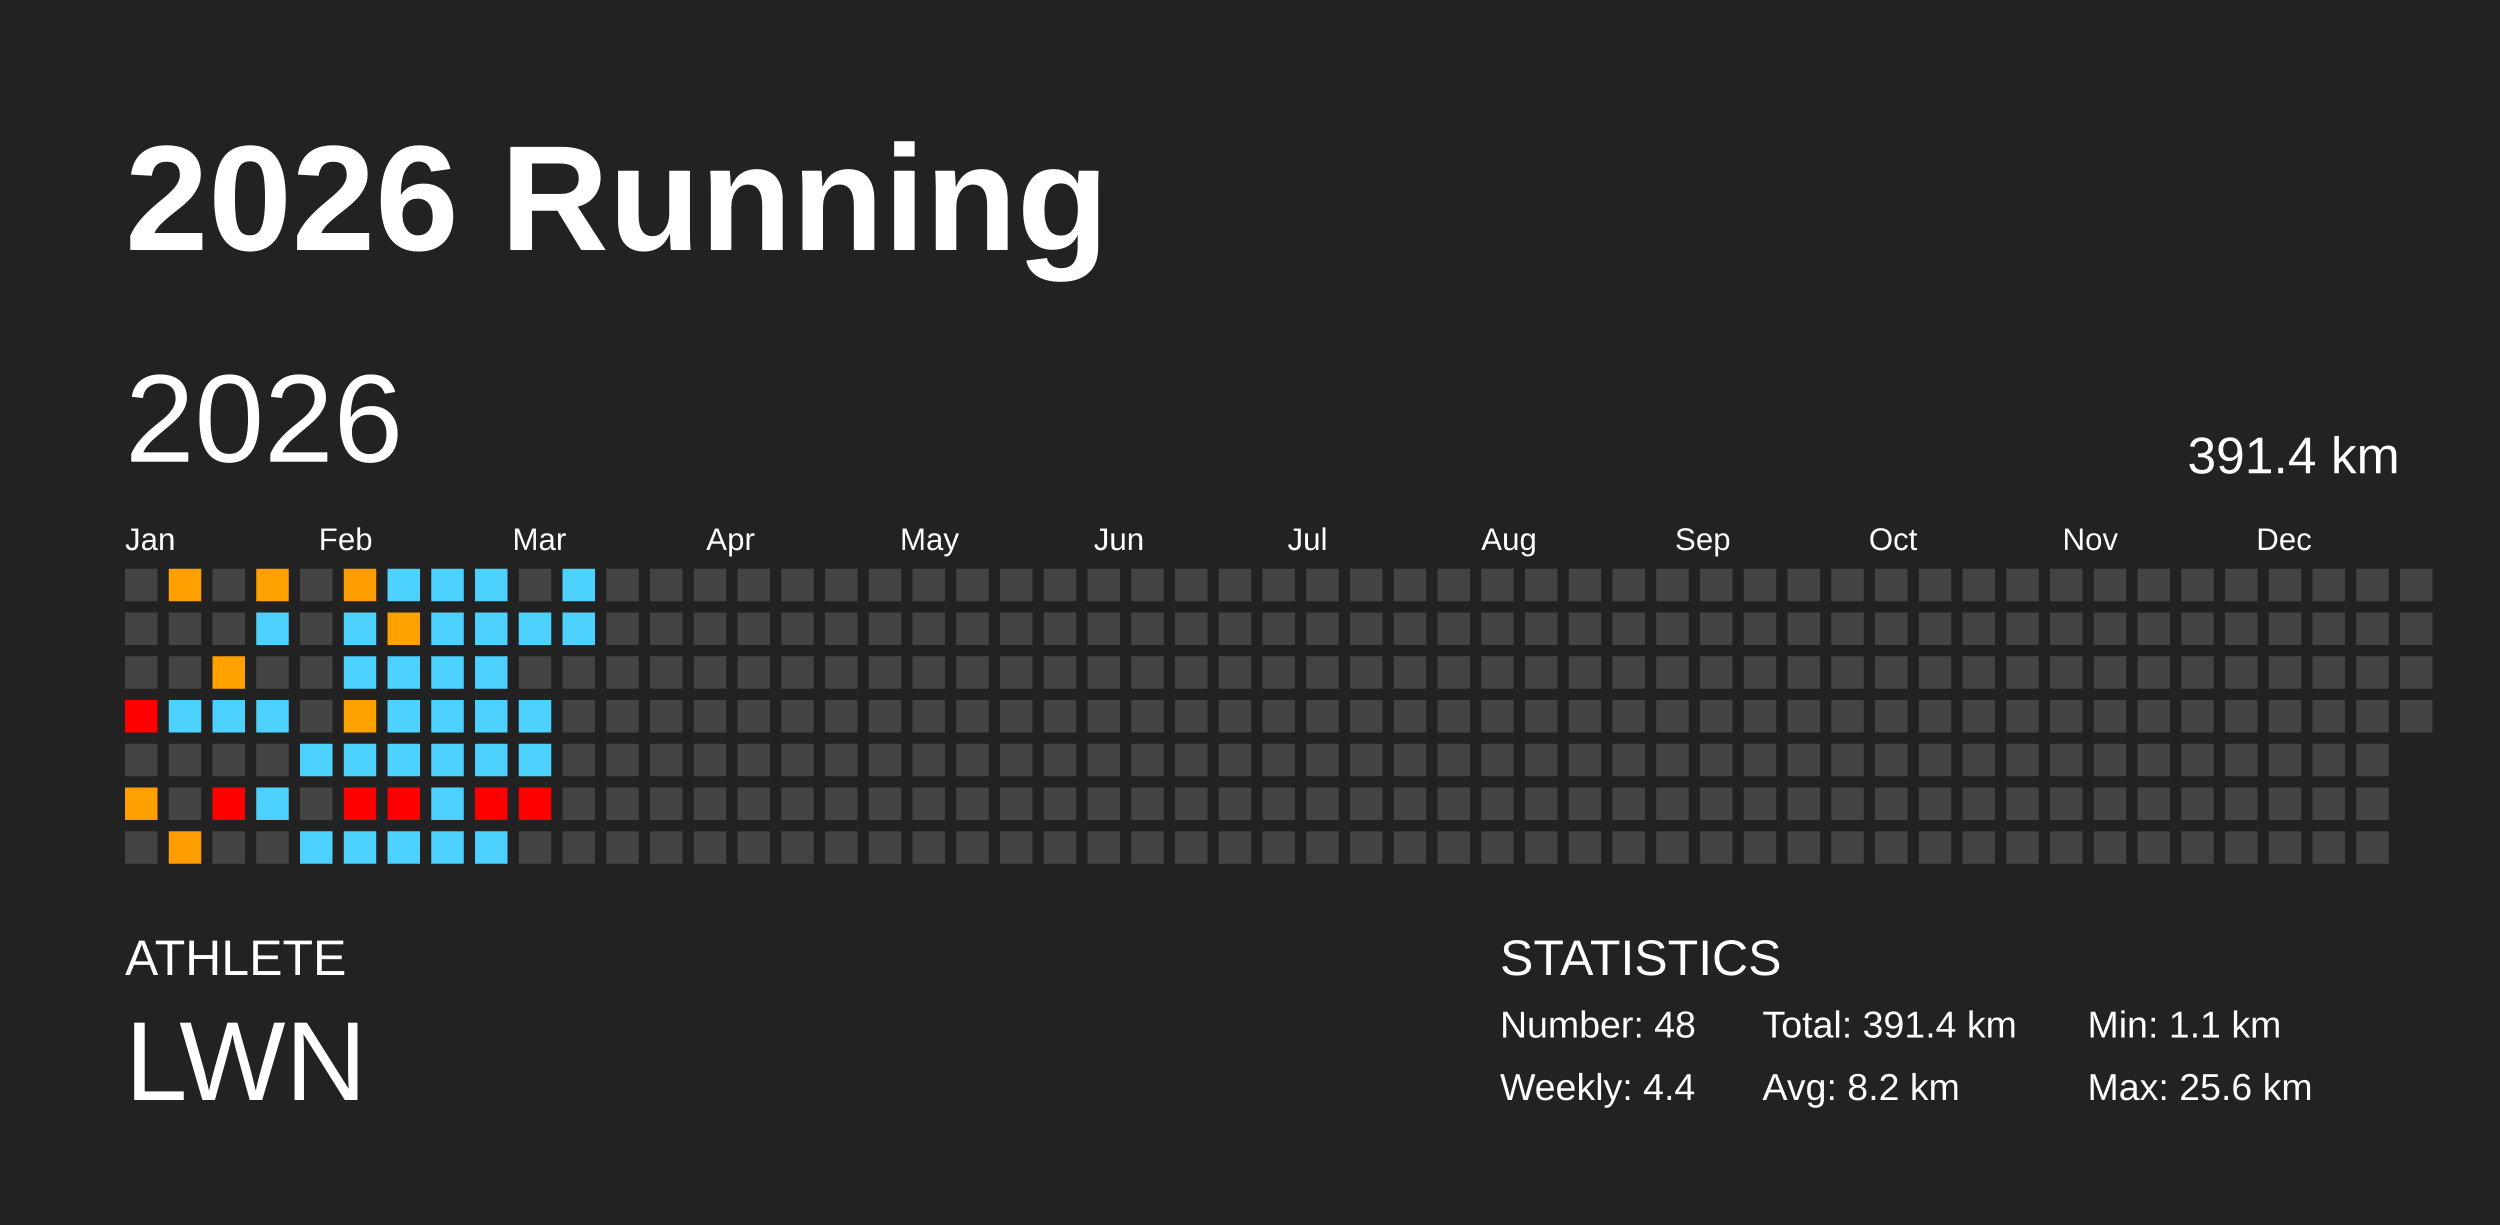
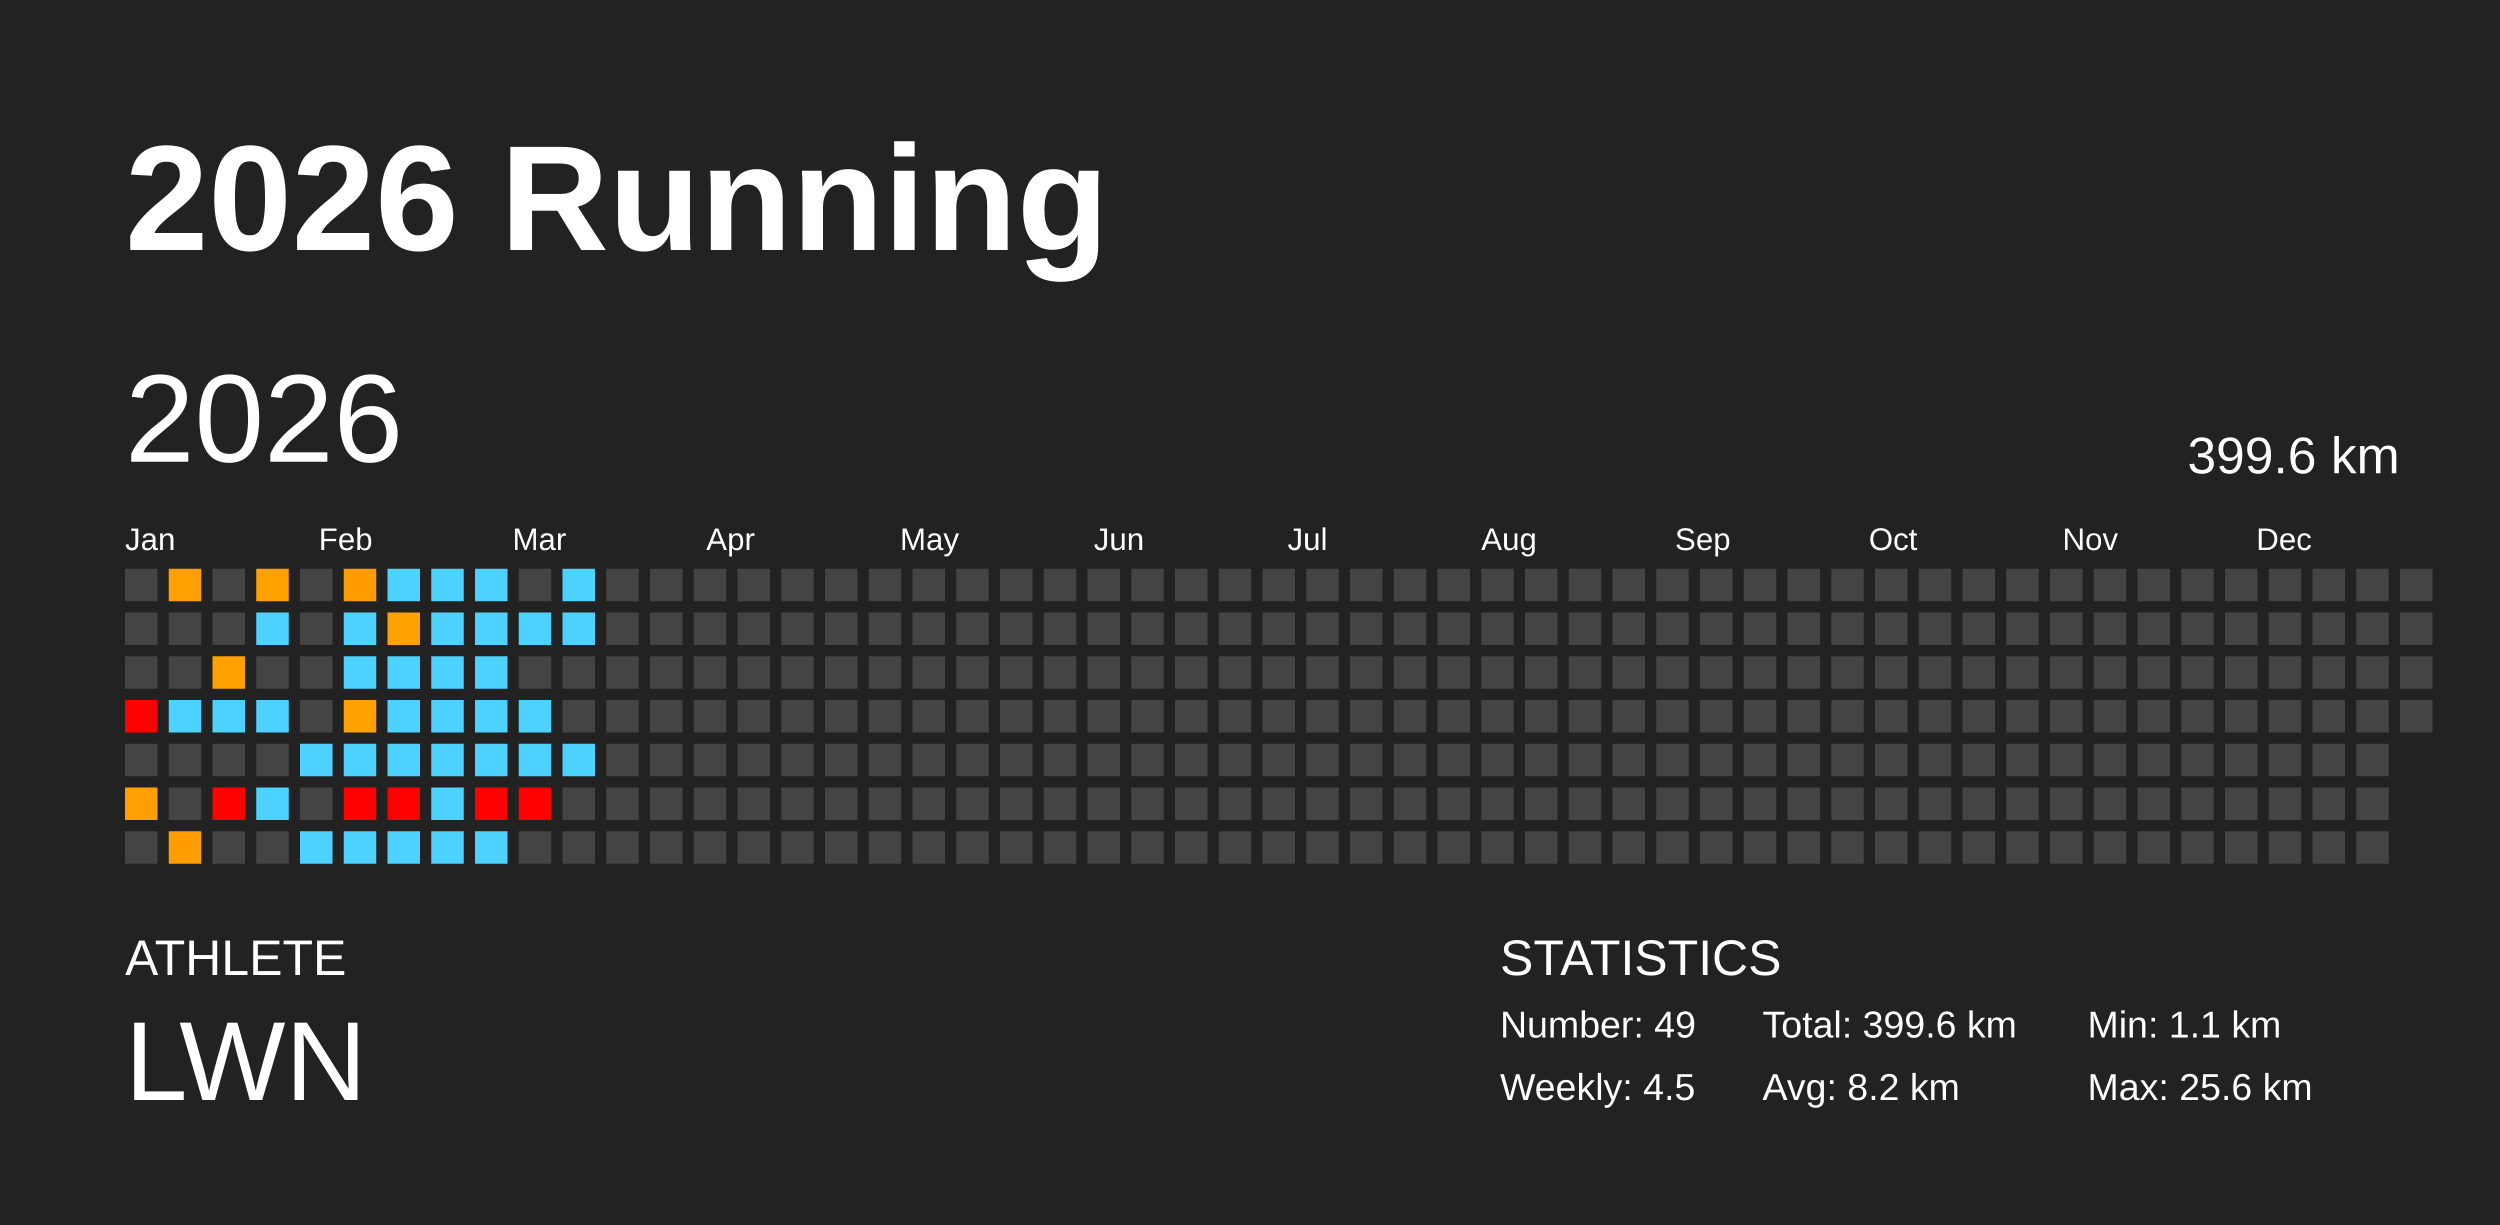
<svg xmlns="http://www.w3.org/2000/svg" baseProfile="full" height="98mm" version="1.1" viewBox="0,0,200,98" width="200mm">
  <defs />
  <rect fill="#222222" height="98" width="200" x="0" y="0" />
  <text fill="#FFFFFF" style="font-size:12px; font-family:Arial; font-weight:bold;" x="10" y="20">2026 Running</text>
  <text fill="#FFFFFF" style="font-size:4px; font-family:Arial" x="10" y="78">ATHLETE</text>
  <text fill="#FFFFFF" style="font-size:9px; font-family:Arial" x="10" y="88">LWN</text>
  <text fill="#FFFFFF" style="font-size:4px; font-family:Arial" x="120" y="78">STATISTICS</text>
-   <text fill="#FFFFFF" style="font-size:3px; font-family:Arial" x="120" y="83">Number: 48</text>
-   <text fill="#FFFFFF" style="font-size:3px; font-family:Arial" x="120" y="88">Weekly: 4.4</text>
-   <text fill="#FFFFFF" style="font-size:3px; font-family:Arial" x="141" y="83">Total: 391.4 km</text>
+   <text fill="#FFFFFF" style="font-size:3px; font-family:Arial" x="120" y="83">Number: 49</text>
+   <text fill="#FFFFFF" style="font-size:3px; font-family:Arial" x="120" y="88">Weekly: 4.5</text>
+   <text fill="#FFFFFF" style="font-size:3px; font-family:Arial" x="141" y="83">Total: 399.6 km</text>
  <text fill="#FFFFFF" style="font-size:3px; font-family:Arial" x="141" y="88">Avg: 8.2 km</text>
  <text fill="#FFFFFF" style="font-size:3px; font-family:Arial" x="167" y="83">Min: 1.1 km</text>
  <text fill="#FFFFFF" style="font-size:3px; font-family:Arial" x="167" y="88">Max: 25.6 km</text>
  <text dominant-baseline="hanging" fill="#FFFFFF" style="font-size:10.0px; font-family:Arial;" x="10" y="30">2026</text>
-   <text dominant-baseline="hanging" fill="#FFFFFF" style="font-size:4.125px; font-family:Arial;" x="175" y="35">391.4 km</text>
+   <text dominant-baseline="hanging" fill="#FFFFFF" style="font-size:4.125px; font-family:Arial;" x="175" y="35">399.6 km</text>
  <text fill="#FFFFFF" style="font-size:2.5px; font-family:Arial" x="10.0" y="44">Jan</text>
  <text fill="#FFFFFF" style="font-size:2.5px; font-family:Arial" x="25.5" y="44">Feb</text>
  <text fill="#FFFFFF" style="font-size:2.5px; font-family:Arial" x="41.0" y="44">Mar</text>
  <text fill="#FFFFFF" style="font-size:2.5px; font-family:Arial" x="56.5" y="44">Apr</text>
  <text fill="#FFFFFF" style="font-size:2.5px; font-family:Arial" x="72.0" y="44">May</text>
  <text fill="#FFFFFF" style="font-size:2.5px; font-family:Arial" x="87.5" y="44">Jun</text>
  <text fill="#FFFFFF" style="font-size:2.5px; font-family:Arial" x="103.0" y="44">Jul</text>
  <text fill="#FFFFFF" style="font-size:2.5px; font-family:Arial" x="118.5" y="44">Aug</text>
  <text fill="#FFFFFF" style="font-size:2.5px; font-family:Arial" x="134.0" y="44">Sep</text>
  <text fill="#FFFFFF" style="font-size:2.5px; font-family:Arial" x="149.5" y="44">Oct</text>
  <text fill="#FFFFFF" style="font-size:2.5px; font-family:Arial" x="165.0" y="44">Nov</text>
  <text fill="#FFFFFF" style="font-size:2.5px; font-family:Arial" x="180.5" y="44">Dec</text>
  <rect fill="#444444" height="2.6" width="2.6" x="10.0" y="45.5" />
  <rect fill="#444444" height="2.6" width="2.6" x="10.0" y="49.0" />
  <rect fill="#444444" height="2.6" width="2.6" x="10.0" y="52.5" />
  <rect fill="red" height="2.6" width="2.6" x="10.0" y="56.0" />
  <rect fill="#444444" height="2.6" width="2.6" x="10.0" y="59.5" />
  <rect fill="#ffa000" height="2.6" width="2.6" x="10.0" y="63.0" />
  <rect fill="#444444" height="2.6" width="2.6" x="10.0" y="66.5" />
  <rect fill="#ffa000" height="2.6" width="2.6" x="13.5" y="45.5" />
  <rect fill="#444444" height="2.6" width="2.6" x="13.5" y="49.0" />
  <rect fill="#444444" height="2.6" width="2.6" x="13.5" y="52.5" />
  <rect fill="#4dd2ff" height="2.6" width="2.6" x="13.5" y="56.0" />
  <rect fill="#444444" height="2.6" width="2.6" x="13.5" y="59.5" />
  <rect fill="#444444" height="2.6" width="2.6" x="13.5" y="63.0" />
  <rect fill="#ff9e00" height="2.6" width="2.6" x="13.5" y="66.5" />
  <rect fill="#444444" height="2.6" width="2.6" x="17.0" y="45.5" />
  <rect fill="#444444" height="2.6" width="2.6" x="17.0" y="49.0" />
  <rect fill="#ffa200" height="2.6" width="2.6" x="17.0" y="52.5" />
  <rect fill="#4dd2ff" height="2.6" width="2.6" x="17.0" y="56.0" />
  <rect fill="#444444" height="2.6" width="2.6" x="17.0" y="59.5" />
  <rect fill="red" height="2.6" width="2.6" x="17.0" y="63.0" />
  <rect fill="#444444" height="2.6" width="2.6" x="17.0" y="66.5" />
  <rect fill="#ffa200" height="2.6" width="2.6" x="20.5" y="45.5" />
  <rect fill="#4dd2ff" height="2.6" width="2.6" x="20.5" y="49.0" />
  <rect fill="#444444" height="2.6" width="2.6" x="20.5" y="52.5" />
  <rect fill="#4dd2ff" height="2.6" width="2.6" x="20.5" y="56.0" />
  <rect fill="#444444" height="2.6" width="2.6" x="20.5" y="59.5" />
  <rect fill="#4dd2ff" height="2.6" width="2.6" x="20.5" y="63.0" />
  <rect fill="#444444" height="2.6" width="2.6" x="20.5" y="66.5" />
  <rect fill="#444444" height="2.6" width="2.6" x="24.0" y="45.5" />
  <rect fill="#444444" height="2.6" width="2.6" x="24.0" y="49.0" />
  <rect fill="#444444" height="2.6" width="2.6" x="24.0" y="52.5" />
  <rect fill="#444444" height="2.6" width="2.6" x="24.0" y="56.0" />
  <rect fill="#4dd2ff" height="2.6" width="2.6" x="24.0" y="59.5" />
  <rect fill="#444444" height="2.6" width="2.6" x="24.0" y="63.0" />
  <rect fill="#4dd2ff" height="2.6" width="2.6" x="24.0" y="66.5" />
  <rect fill="#ff9d00" height="2.6" width="2.6" x="27.5" y="45.5" />
  <rect fill="#4dd2ff" height="2.6" width="2.6" x="27.5" y="49.0" />
  <rect fill="#4dd2ff" height="2.6" width="2.6" x="27.5" y="52.5" />
  <rect fill="#ffa200" height="2.6" width="2.6" x="27.5" y="56.0" />
  <rect fill="#4dd2ff" height="2.6" width="2.6" x="27.5" y="59.5" />
  <rect fill="red" height="2.6" width="2.6" x="27.5" y="63.0" />
  <rect fill="#4dd2ff" height="2.6" width="2.6" x="27.5" y="66.5" />
  <rect fill="#4dd2ff" height="2.6" width="2.6" x="31.0" y="45.5" />
  <rect fill="#ffa200" height="2.6" width="2.6" x="31.0" y="49.0" />
  <rect fill="#4dd2ff" height="2.6" width="2.6" x="31.0" y="52.5" />
  <rect fill="#4dd2ff" height="2.6" width="2.6" x="31.0" y="56.0" />
  <rect fill="#4dd2ff" height="2.6" width="2.6" x="31.0" y="59.5" />
  <rect fill="red" height="2.6" width="2.6" x="31.0" y="63.0" />
  <rect fill="#4dd2ff" height="2.6" width="2.6" x="31.0" y="66.5" />
  <rect fill="#4dd2ff" height="2.6" width="2.6" x="34.5" y="45.5" />
  <rect fill="#4dd2ff" height="2.6" width="2.6" x="34.5" y="49.0" />
  <rect fill="#4dd2ff" height="2.6" width="2.6" x="34.5" y="52.5" />
  <rect fill="#4dd2ff" height="2.6" width="2.6" x="34.5" y="56.0" />
  <rect fill="#4dd2ff" height="2.6" width="2.6" x="34.5" y="59.5" />
  <rect fill="#4dd2ff" height="2.6" width="2.6" x="34.5" y="63.0" />
  <rect fill="#4dd2ff" height="2.6" width="2.6" x="34.5" y="66.5" />
  <rect fill="#4dd2ff" height="2.6" width="2.6" x="38.0" y="45.5" />
  <rect fill="#4dd2ff" height="2.6" width="2.6" x="38.0" y="49.0" />
  <rect fill="#4dd2ff" height="2.6" width="2.6" x="38.0" y="52.5" />
  <rect fill="#4dd2ff" height="2.6" width="2.6" x="38.0" y="56.0" />
  <rect fill="#4dd2ff" height="2.6" width="2.6" x="38.0" y="59.5" />
  <rect fill="red" height="2.6" width="2.6" x="38.0" y="63.0" />
  <rect fill="#4dd2ff" height="2.6" width="2.6" x="38.0" y="66.5" />
  <rect fill="#444444" height="2.6" width="2.6" x="41.5" y="45.5" />
  <rect fill="#4dd2ff" height="2.6" width="2.6" x="41.5" y="49.0" />
  <rect fill="#444444" height="2.6" width="2.6" x="41.5" y="52.5" />
  <rect fill="#4dd2ff" height="2.6" width="2.6" x="41.5" y="56.0" />
  <rect fill="#4dd2ff" height="2.6" width="2.6" x="41.5" y="59.5" />
  <rect fill="red" height="2.6" width="2.6" x="41.5" y="63.0" />
  <rect fill="#444444" height="2.6" width="2.6" x="41.5" y="66.5" />
  <rect fill="#4dd2ff" height="2.6" width="2.6" x="45.0" y="45.5" />
  <rect fill="#4dd2ff" height="2.6" width="2.6" x="45.0" y="49.0" />
  <rect fill="#444444" height="2.6" width="2.6" x="45.0" y="52.5" />
  <rect fill="#444444" height="2.6" width="2.6" x="45.0" y="56.0" />
-   <rect fill="#444444" height="2.6" width="2.6" x="45.0" y="59.5" />
+   <rect fill="#4dd2ff" height="2.6" width="2.6" x="45.0" y="59.5" />
  <rect fill="#444444" height="2.6" width="2.6" x="45.0" y="63.0" />
  <rect fill="#444444" height="2.6" width="2.6" x="45.0" y="66.5" />
  <rect fill="#444444" height="2.6" width="2.6" x="48.5" y="45.5" />
  <rect fill="#444444" height="2.6" width="2.6" x="48.5" y="49.0" />
  <rect fill="#444444" height="2.6" width="2.6" x="48.5" y="52.5" />
  <rect fill="#444444" height="2.6" width="2.6" x="48.5" y="56.0" />
  <rect fill="#444444" height="2.6" width="2.6" x="48.5" y="59.5" />
  <rect fill="#444444" height="2.6" width="2.6" x="48.5" y="63.0" />
  <rect fill="#444444" height="2.6" width="2.6" x="48.5" y="66.5" />
  <rect fill="#444444" height="2.6" width="2.6" x="52.0" y="45.5" />
  <rect fill="#444444" height="2.6" width="2.6" x="52.0" y="49.0" />
  <rect fill="#444444" height="2.6" width="2.6" x="52.0" y="52.5" />
  <rect fill="#444444" height="2.6" width="2.6" x="52.0" y="56.0" />
  <rect fill="#444444" height="2.6" width="2.6" x="52.0" y="59.5" />
  <rect fill="#444444" height="2.6" width="2.6" x="52.0" y="63.0" />
  <rect fill="#444444" height="2.6" width="2.6" x="52.0" y="66.5" />
  <rect fill="#444444" height="2.6" width="2.6" x="55.5" y="45.5" />
  <rect fill="#444444" height="2.6" width="2.6" x="55.5" y="49.0" />
  <rect fill="#444444" height="2.6" width="2.6" x="55.5" y="52.5" />
  <rect fill="#444444" height="2.6" width="2.6" x="55.5" y="56.0" />
  <rect fill="#444444" height="2.6" width="2.6" x="55.5" y="59.5" />
  <rect fill="#444444" height="2.6" width="2.6" x="55.5" y="63.0" />
  <rect fill="#444444" height="2.6" width="2.6" x="55.5" y="66.5" />
  <rect fill="#444444" height="2.6" width="2.6" x="59.0" y="45.5" />
  <rect fill="#444444" height="2.6" width="2.6" x="59.0" y="49.0" />
  <rect fill="#444444" height="2.6" width="2.6" x="59.0" y="52.5" />
  <rect fill="#444444" height="2.6" width="2.6" x="59.0" y="56.0" />
  <rect fill="#444444" height="2.6" width="2.6" x="59.0" y="59.5" />
  <rect fill="#444444" height="2.6" width="2.6" x="59.0" y="63.0" />
  <rect fill="#444444" height="2.6" width="2.6" x="59.0" y="66.5" />
  <rect fill="#444444" height="2.6" width="2.6" x="62.5" y="45.5" />
  <rect fill="#444444" height="2.6" width="2.6" x="62.5" y="49.0" />
  <rect fill="#444444" height="2.6" width="2.6" x="62.5" y="52.5" />
  <rect fill="#444444" height="2.6" width="2.6" x="62.5" y="56.0" />
  <rect fill="#444444" height="2.6" width="2.6" x="62.5" y="59.5" />
  <rect fill="#444444" height="2.6" width="2.6" x="62.5" y="63.0" />
  <rect fill="#444444" height="2.6" width="2.6" x="62.5" y="66.5" />
  <rect fill="#444444" height="2.6" width="2.6" x="66.0" y="45.5" />
  <rect fill="#444444" height="2.6" width="2.6" x="66.0" y="49.0" />
  <rect fill="#444444" height="2.6" width="2.6" x="66.0" y="52.5" />
  <rect fill="#444444" height="2.6" width="2.6" x="66.0" y="56.0" />
  <rect fill="#444444" height="2.6" width="2.6" x="66.0" y="59.5" />
  <rect fill="#444444" height="2.6" width="2.6" x="66.0" y="63.0" />
  <rect fill="#444444" height="2.6" width="2.6" x="66.0" y="66.5" />
  <rect fill="#444444" height="2.6" width="2.6" x="69.5" y="45.5" />
  <rect fill="#444444" height="2.6" width="2.6" x="69.5" y="49.0" />
  <rect fill="#444444" height="2.6" width="2.6" x="69.5" y="52.5" />
  <rect fill="#444444" height="2.6" width="2.6" x="69.5" y="56.0" />
  <rect fill="#444444" height="2.6" width="2.6" x="69.5" y="59.5" />
  <rect fill="#444444" height="2.6" width="2.6" x="69.5" y="63.0" />
  <rect fill="#444444" height="2.6" width="2.6" x="69.5" y="66.5" />
  <rect fill="#444444" height="2.6" width="2.6" x="73.0" y="45.5" />
  <rect fill="#444444" height="2.6" width="2.6" x="73.0" y="49.0" />
  <rect fill="#444444" height="2.6" width="2.6" x="73.0" y="52.5" />
  <rect fill="#444444" height="2.6" width="2.6" x="73.0" y="56.0" />
  <rect fill="#444444" height="2.6" width="2.6" x="73.0" y="59.5" />
  <rect fill="#444444" height="2.6" width="2.6" x="73.0" y="63.0" />
  <rect fill="#444444" height="2.6" width="2.6" x="73.0" y="66.5" />
  <rect fill="#444444" height="2.6" width="2.6" x="76.5" y="45.5" />
  <rect fill="#444444" height="2.6" width="2.6" x="76.5" y="49.0" />
  <rect fill="#444444" height="2.6" width="2.6" x="76.5" y="52.5" />
  <rect fill="#444444" height="2.6" width="2.6" x="76.5" y="56.0" />
  <rect fill="#444444" height="2.6" width="2.6" x="76.5" y="59.5" />
  <rect fill="#444444" height="2.6" width="2.6" x="76.5" y="63.0" />
  <rect fill="#444444" height="2.6" width="2.6" x="76.5" y="66.5" />
  <rect fill="#444444" height="2.6" width="2.6" x="80.0" y="45.5" />
  <rect fill="#444444" height="2.6" width="2.6" x="80.0" y="49.0" />
  <rect fill="#444444" height="2.6" width="2.6" x="80.0" y="52.5" />
  <rect fill="#444444" height="2.6" width="2.6" x="80.0" y="56.0" />
  <rect fill="#444444" height="2.6" width="2.6" x="80.0" y="59.5" />
  <rect fill="#444444" height="2.6" width="2.6" x="80.0" y="63.0" />
  <rect fill="#444444" height="2.6" width="2.6" x="80.0" y="66.5" />
  <rect fill="#444444" height="2.6" width="2.6" x="83.5" y="45.5" />
  <rect fill="#444444" height="2.6" width="2.6" x="83.5" y="49.0" />
  <rect fill="#444444" height="2.6" width="2.6" x="83.5" y="52.5" />
  <rect fill="#444444" height="2.6" width="2.6" x="83.5" y="56.0" />
  <rect fill="#444444" height="2.6" width="2.6" x="83.5" y="59.5" />
  <rect fill="#444444" height="2.6" width="2.6" x="83.5" y="63.0" />
  <rect fill="#444444" height="2.6" width="2.6" x="83.5" y="66.5" />
  <rect fill="#444444" height="2.6" width="2.6" x="87.0" y="45.5" />
  <rect fill="#444444" height="2.6" width="2.6" x="87.0" y="49.0" />
  <rect fill="#444444" height="2.6" width="2.6" x="87.0" y="52.5" />
  <rect fill="#444444" height="2.6" width="2.6" x="87.0" y="56.0" />
  <rect fill="#444444" height="2.6" width="2.6" x="87.0" y="59.5" />
  <rect fill="#444444" height="2.6" width="2.6" x="87.0" y="63.0" />
  <rect fill="#444444" height="2.6" width="2.6" x="87.0" y="66.5" />
  <rect fill="#444444" height="2.6" width="2.6" x="90.5" y="45.5" />
  <rect fill="#444444" height="2.6" width="2.6" x="90.5" y="49.0" />
  <rect fill="#444444" height="2.6" width="2.6" x="90.5" y="52.5" />
  <rect fill="#444444" height="2.6" width="2.6" x="90.5" y="56.0" />
  <rect fill="#444444" height="2.6" width="2.6" x="90.5" y="59.5" />
  <rect fill="#444444" height="2.6" width="2.6" x="90.5" y="63.0" />
  <rect fill="#444444" height="2.6" width="2.6" x="90.5" y="66.5" />
  <rect fill="#444444" height="2.6" width="2.6" x="94.0" y="45.5" />
  <rect fill="#444444" height="2.6" width="2.6" x="94.0" y="49.0" />
  <rect fill="#444444" height="2.6" width="2.6" x="94.0" y="52.5" />
  <rect fill="#444444" height="2.6" width="2.6" x="94.0" y="56.0" />
  <rect fill="#444444" height="2.6" width="2.6" x="94.0" y="59.5" />
  <rect fill="#444444" height="2.6" width="2.6" x="94.0" y="63.0" />
  <rect fill="#444444" height="2.6" width="2.6" x="94.0" y="66.5" />
  <rect fill="#444444" height="2.6" width="2.6" x="97.5" y="45.5" />
  <rect fill="#444444" height="2.6" width="2.6" x="97.5" y="49.0" />
  <rect fill="#444444" height="2.6" width="2.6" x="97.5" y="52.5" />
  <rect fill="#444444" height="2.6" width="2.6" x="97.5" y="56.0" />
  <rect fill="#444444" height="2.6" width="2.6" x="97.5" y="59.5" />
  <rect fill="#444444" height="2.6" width="2.6" x="97.5" y="63.0" />
  <rect fill="#444444" height="2.6" width="2.6" x="97.5" y="66.5" />
  <rect fill="#444444" height="2.6" width="2.6" x="101.0" y="45.5" />
  <rect fill="#444444" height="2.6" width="2.6" x="101.0" y="49.0" />
  <rect fill="#444444" height="2.6" width="2.6" x="101.0" y="52.5" />
  <rect fill="#444444" height="2.6" width="2.6" x="101.0" y="56.0" />
  <rect fill="#444444" height="2.6" width="2.6" x="101.0" y="59.5" />
  <rect fill="#444444" height="2.6" width="2.6" x="101.0" y="63.0" />
  <rect fill="#444444" height="2.6" width="2.6" x="101.0" y="66.5" />
  <rect fill="#444444" height="2.6" width="2.6" x="104.5" y="45.5" />
  <rect fill="#444444" height="2.6" width="2.6" x="104.5" y="49.0" />
  <rect fill="#444444" height="2.6" width="2.6" x="104.5" y="52.5" />
  <rect fill="#444444" height="2.6" width="2.6" x="104.5" y="56.0" />
  <rect fill="#444444" height="2.6" width="2.6" x="104.5" y="59.5" />
  <rect fill="#444444" height="2.6" width="2.6" x="104.5" y="63.0" />
  <rect fill="#444444" height="2.6" width="2.6" x="104.5" y="66.5" />
  <rect fill="#444444" height="2.6" width="2.6" x="108.0" y="45.5" />
  <rect fill="#444444" height="2.6" width="2.6" x="108.0" y="49.0" />
  <rect fill="#444444" height="2.6" width="2.6" x="108.0" y="52.5" />
  <rect fill="#444444" height="2.6" width="2.6" x="108.0" y="56.0" />
  <rect fill="#444444" height="2.6" width="2.6" x="108.0" y="59.5" />
  <rect fill="#444444" height="2.6" width="2.6" x="108.0" y="63.0" />
  <rect fill="#444444" height="2.6" width="2.6" x="108.0" y="66.5" />
  <rect fill="#444444" height="2.6" width="2.6" x="111.5" y="45.5" />
  <rect fill="#444444" height="2.6" width="2.6" x="111.5" y="49.0" />
  <rect fill="#444444" height="2.6" width="2.6" x="111.5" y="52.5" />
  <rect fill="#444444" height="2.6" width="2.6" x="111.5" y="56.0" />
  <rect fill="#444444" height="2.6" width="2.6" x="111.5" y="59.5" />
  <rect fill="#444444" height="2.6" width="2.6" x="111.5" y="63.0" />
  <rect fill="#444444" height="2.6" width="2.6" x="111.5" y="66.5" />
  <rect fill="#444444" height="2.6" width="2.6" x="115.0" y="45.5" />
  <rect fill="#444444" height="2.6" width="2.6" x="115.0" y="49.0" />
  <rect fill="#444444" height="2.6" width="2.6" x="115.0" y="52.5" />
  <rect fill="#444444" height="2.6" width="2.6" x="115.0" y="56.0" />
  <rect fill="#444444" height="2.6" width="2.6" x="115.0" y="59.5" />
  <rect fill="#444444" height="2.6" width="2.6" x="115.0" y="63.0" />
  <rect fill="#444444" height="2.6" width="2.6" x="115.0" y="66.5" />
  <rect fill="#444444" height="2.6" width="2.6" x="118.5" y="45.5" />
  <rect fill="#444444" height="2.6" width="2.6" x="118.5" y="49.0" />
  <rect fill="#444444" height="2.6" width="2.6" x="118.5" y="52.5" />
  <rect fill="#444444" height="2.6" width="2.6" x="118.5" y="56.0" />
  <rect fill="#444444" height="2.6" width="2.6" x="118.5" y="59.5" />
  <rect fill="#444444" height="2.6" width="2.6" x="118.5" y="63.0" />
  <rect fill="#444444" height="2.6" width="2.6" x="118.5" y="66.5" />
  <rect fill="#444444" height="2.6" width="2.6" x="122.0" y="45.5" />
  <rect fill="#444444" height="2.6" width="2.6" x="122.0" y="49.0" />
  <rect fill="#444444" height="2.6" width="2.6" x="122.0" y="52.5" />
  <rect fill="#444444" height="2.6" width="2.6" x="122.0" y="56.0" />
  <rect fill="#444444" height="2.6" width="2.6" x="122.0" y="59.5" />
  <rect fill="#444444" height="2.6" width="2.6" x="122.0" y="63.0" />
  <rect fill="#444444" height="2.6" width="2.6" x="122.0" y="66.5" />
  <rect fill="#444444" height="2.6" width="2.6" x="125.5" y="45.5" />
  <rect fill="#444444" height="2.6" width="2.6" x="125.5" y="49.0" />
  <rect fill="#444444" height="2.6" width="2.6" x="125.5" y="52.5" />
  <rect fill="#444444" height="2.6" width="2.6" x="125.5" y="56.0" />
  <rect fill="#444444" height="2.6" width="2.6" x="125.5" y="59.5" />
  <rect fill="#444444" height="2.6" width="2.6" x="125.5" y="63.0" />
  <rect fill="#444444" height="2.6" width="2.6" x="125.5" y="66.5" />
  <rect fill="#444444" height="2.6" width="2.6" x="129.0" y="45.5" />
  <rect fill="#444444" height="2.6" width="2.6" x="129.0" y="49.0" />
  <rect fill="#444444" height="2.6" width="2.6" x="129.0" y="52.5" />
  <rect fill="#444444" height="2.6" width="2.6" x="129.0" y="56.0" />
  <rect fill="#444444" height="2.6" width="2.6" x="129.0" y="59.5" />
  <rect fill="#444444" height="2.6" width="2.6" x="129.0" y="63.0" />
  <rect fill="#444444" height="2.6" width="2.6" x="129.0" y="66.5" />
  <rect fill="#444444" height="2.6" width="2.6" x="132.5" y="45.5" />
  <rect fill="#444444" height="2.6" width="2.6" x="132.5" y="49.0" />
  <rect fill="#444444" height="2.6" width="2.6" x="132.5" y="52.5" />
  <rect fill="#444444" height="2.6" width="2.6" x="132.5" y="56.0" />
  <rect fill="#444444" height="2.6" width="2.6" x="132.5" y="59.5" />
  <rect fill="#444444" height="2.6" width="2.6" x="132.5" y="63.0" />
  <rect fill="#444444" height="2.6" width="2.6" x="132.5" y="66.5" />
  <rect fill="#444444" height="2.6" width="2.6" x="136.0" y="45.5" />
  <rect fill="#444444" height="2.6" width="2.6" x="136.0" y="49.0" />
  <rect fill="#444444" height="2.6" width="2.6" x="136.0" y="52.5" />
  <rect fill="#444444" height="2.6" width="2.6" x="136.0" y="56.0" />
  <rect fill="#444444" height="2.6" width="2.6" x="136.0" y="59.5" />
  <rect fill="#444444" height="2.6" width="2.6" x="136.0" y="63.0" />
  <rect fill="#444444" height="2.6" width="2.6" x="136.0" y="66.5" />
  <rect fill="#444444" height="2.6" width="2.6" x="139.5" y="45.5" />
  <rect fill="#444444" height="2.6" width="2.6" x="139.5" y="49.0" />
  <rect fill="#444444" height="2.6" width="2.6" x="139.5" y="52.5" />
  <rect fill="#444444" height="2.6" width="2.6" x="139.5" y="56.0" />
  <rect fill="#444444" height="2.6" width="2.6" x="139.5" y="59.5" />
  <rect fill="#444444" height="2.6" width="2.6" x="139.5" y="63.0" />
  <rect fill="#444444" height="2.6" width="2.6" x="139.5" y="66.5" />
  <rect fill="#444444" height="2.6" width="2.6" x="143.0" y="45.5" />
  <rect fill="#444444" height="2.6" width="2.6" x="143.0" y="49.0" />
  <rect fill="#444444" height="2.6" width="2.6" x="143.0" y="52.5" />
  <rect fill="#444444" height="2.6" width="2.6" x="143.0" y="56.0" />
  <rect fill="#444444" height="2.6" width="2.6" x="143.0" y="59.5" />
  <rect fill="#444444" height="2.6" width="2.6" x="143.0" y="63.0" />
  <rect fill="#444444" height="2.6" width="2.6" x="143.0" y="66.5" />
  <rect fill="#444444" height="2.6" width="2.6" x="146.5" y="45.5" />
  <rect fill="#444444" height="2.6" width="2.6" x="146.5" y="49.0" />
  <rect fill="#444444" height="2.6" width="2.6" x="146.5" y="52.5" />
  <rect fill="#444444" height="2.6" width="2.6" x="146.5" y="56.0" />
  <rect fill="#444444" height="2.6" width="2.6" x="146.5" y="59.5" />
  <rect fill="#444444" height="2.6" width="2.6" x="146.5" y="63.0" />
  <rect fill="#444444" height="2.6" width="2.6" x="146.5" y="66.5" />
  <rect fill="#444444" height="2.6" width="2.6" x="150.0" y="45.5" />
  <rect fill="#444444" height="2.6" width="2.6" x="150.0" y="49.0" />
  <rect fill="#444444" height="2.6" width="2.6" x="150.0" y="52.5" />
  <rect fill="#444444" height="2.6" width="2.6" x="150.0" y="56.0" />
  <rect fill="#444444" height="2.6" width="2.6" x="150.0" y="59.5" />
  <rect fill="#444444" height="2.6" width="2.6" x="150.0" y="63.0" />
  <rect fill="#444444" height="2.6" width="2.6" x="150.0" y="66.5" />
  <rect fill="#444444" height="2.6" width="2.6" x="153.5" y="45.5" />
  <rect fill="#444444" height="2.6" width="2.6" x="153.5" y="49.0" />
  <rect fill="#444444" height="2.6" width="2.6" x="153.5" y="52.5" />
  <rect fill="#444444" height="2.6" width="2.6" x="153.5" y="56.0" />
  <rect fill="#444444" height="2.6" width="2.6" x="153.5" y="59.5" />
  <rect fill="#444444" height="2.6" width="2.6" x="153.5" y="63.0" />
  <rect fill="#444444" height="2.6" width="2.6" x="153.5" y="66.5" />
  <rect fill="#444444" height="2.6" width="2.6" x="157.0" y="45.5" />
  <rect fill="#444444" height="2.6" width="2.6" x="157.0" y="49.0" />
  <rect fill="#444444" height="2.6" width="2.6" x="157.0" y="52.5" />
  <rect fill="#444444" height="2.6" width="2.6" x="157.0" y="56.0" />
  <rect fill="#444444" height="2.6" width="2.6" x="157.0" y="59.5" />
  <rect fill="#444444" height="2.6" width="2.6" x="157.0" y="63.0" />
  <rect fill="#444444" height="2.6" width="2.6" x="157.0" y="66.5" />
  <rect fill="#444444" height="2.6" width="2.6" x="160.5" y="45.5" />
  <rect fill="#444444" height="2.6" width="2.6" x="160.5" y="49.0" />
  <rect fill="#444444" height="2.6" width="2.6" x="160.5" y="52.5" />
  <rect fill="#444444" height="2.6" width="2.6" x="160.5" y="56.0" />
  <rect fill="#444444" height="2.6" width="2.6" x="160.5" y="59.5" />
  <rect fill="#444444" height="2.6" width="2.6" x="160.5" y="63.0" />
  <rect fill="#444444" height="2.6" width="2.6" x="160.5" y="66.5" />
  <rect fill="#444444" height="2.6" width="2.6" x="164.0" y="45.5" />
  <rect fill="#444444" height="2.6" width="2.6" x="164.0" y="49.0" />
  <rect fill="#444444" height="2.6" width="2.6" x="164.0" y="52.5" />
  <rect fill="#444444" height="2.6" width="2.6" x="164.0" y="56.0" />
  <rect fill="#444444" height="2.6" width="2.6" x="164.0" y="59.5" />
  <rect fill="#444444" height="2.6" width="2.6" x="164.0" y="63.0" />
  <rect fill="#444444" height="2.6" width="2.6" x="164.0" y="66.5" />
  <rect fill="#444444" height="2.6" width="2.6" x="167.5" y="45.5" />
  <rect fill="#444444" height="2.6" width="2.6" x="167.5" y="49.0" />
  <rect fill="#444444" height="2.6" width="2.6" x="167.5" y="52.5" />
  <rect fill="#444444" height="2.6" width="2.6" x="167.5" y="56.0" />
  <rect fill="#444444" height="2.6" width="2.6" x="167.5" y="59.5" />
  <rect fill="#444444" height="2.6" width="2.6" x="167.5" y="63.0" />
  <rect fill="#444444" height="2.6" width="2.6" x="167.5" y="66.5" />
  <rect fill="#444444" height="2.6" width="2.6" x="171.0" y="45.5" />
  <rect fill="#444444" height="2.6" width="2.6" x="171.0" y="49.0" />
  <rect fill="#444444" height="2.6" width="2.6" x="171.0" y="52.5" />
  <rect fill="#444444" height="2.6" width="2.6" x="171.0" y="56.0" />
  <rect fill="#444444" height="2.6" width="2.6" x="171.0" y="59.5" />
  <rect fill="#444444" height="2.6" width="2.6" x="171.0" y="63.0" />
  <rect fill="#444444" height="2.6" width="2.6" x="171.0" y="66.5" />
  <rect fill="#444444" height="2.6" width="2.6" x="174.5" y="45.5" />
  <rect fill="#444444" height="2.6" width="2.6" x="174.5" y="49.0" />
  <rect fill="#444444" height="2.6" width="2.6" x="174.5" y="52.5" />
  <rect fill="#444444" height="2.6" width="2.6" x="174.5" y="56.0" />
  <rect fill="#444444" height="2.6" width="2.6" x="174.5" y="59.5" />
  <rect fill="#444444" height="2.6" width="2.6" x="174.5" y="63.0" />
  <rect fill="#444444" height="2.6" width="2.6" x="174.5" y="66.5" />
  <rect fill="#444444" height="2.6" width="2.6" x="178.0" y="45.5" />
  <rect fill="#444444" height="2.6" width="2.6" x="178.0" y="49.0" />
  <rect fill="#444444" height="2.6" width="2.6" x="178.0" y="52.5" />
  <rect fill="#444444" height="2.6" width="2.6" x="178.0" y="56.0" />
  <rect fill="#444444" height="2.6" width="2.6" x="178.0" y="59.5" />
  <rect fill="#444444" height="2.6" width="2.6" x="178.0" y="63.0" />
  <rect fill="#444444" height="2.6" width="2.6" x="178.0" y="66.5" />
  <rect fill="#444444" height="2.6" width="2.6" x="181.5" y="45.5" />
  <rect fill="#444444" height="2.6" width="2.6" x="181.5" y="49.0" />
  <rect fill="#444444" height="2.6" width="2.6" x="181.5" y="52.5" />
  <rect fill="#444444" height="2.6" width="2.6" x="181.5" y="56.0" />
  <rect fill="#444444" height="2.6" width="2.6" x="181.5" y="59.5" />
  <rect fill="#444444" height="2.6" width="2.6" x="181.5" y="63.0" />
  <rect fill="#444444" height="2.6" width="2.6" x="181.5" y="66.5" />
  <rect fill="#444444" height="2.6" width="2.6" x="185.0" y="45.5" />
  <rect fill="#444444" height="2.6" width="2.6" x="185.0" y="49.0" />
  <rect fill="#444444" height="2.6" width="2.6" x="185.0" y="52.5" />
  <rect fill="#444444" height="2.6" width="2.6" x="185.0" y="56.0" />
  <rect fill="#444444" height="2.6" width="2.6" x="185.0" y="59.5" />
  <rect fill="#444444" height="2.6" width="2.6" x="185.0" y="63.0" />
  <rect fill="#444444" height="2.6" width="2.6" x="185.0" y="66.5" />
  <rect fill="#444444" height="2.6" width="2.6" x="188.5" y="45.5" />
  <rect fill="#444444" height="2.6" width="2.6" x="188.5" y="49.0" />
  <rect fill="#444444" height="2.6" width="2.6" x="188.5" y="52.5" />
  <rect fill="#444444" height="2.6" width="2.6" x="188.5" y="56.0" />
  <rect fill="#444444" height="2.6" width="2.6" x="188.5" y="59.5" />
  <rect fill="#444444" height="2.6" width="2.6" x="188.5" y="63.0" />
  <rect fill="#444444" height="2.6" width="2.6" x="188.5" y="66.5" />
  <rect fill="#444444" height="2.6" width="2.6" x="192.0" y="45.5" />
  <rect fill="#444444" height="2.6" width="2.6" x="192.0" y="49.0" />
  <rect fill="#444444" height="2.6" width="2.6" x="192.0" y="52.5" />
  <rect fill="#444444" height="2.6" width="2.6" x="192.0" y="56.0" />
</svg>
